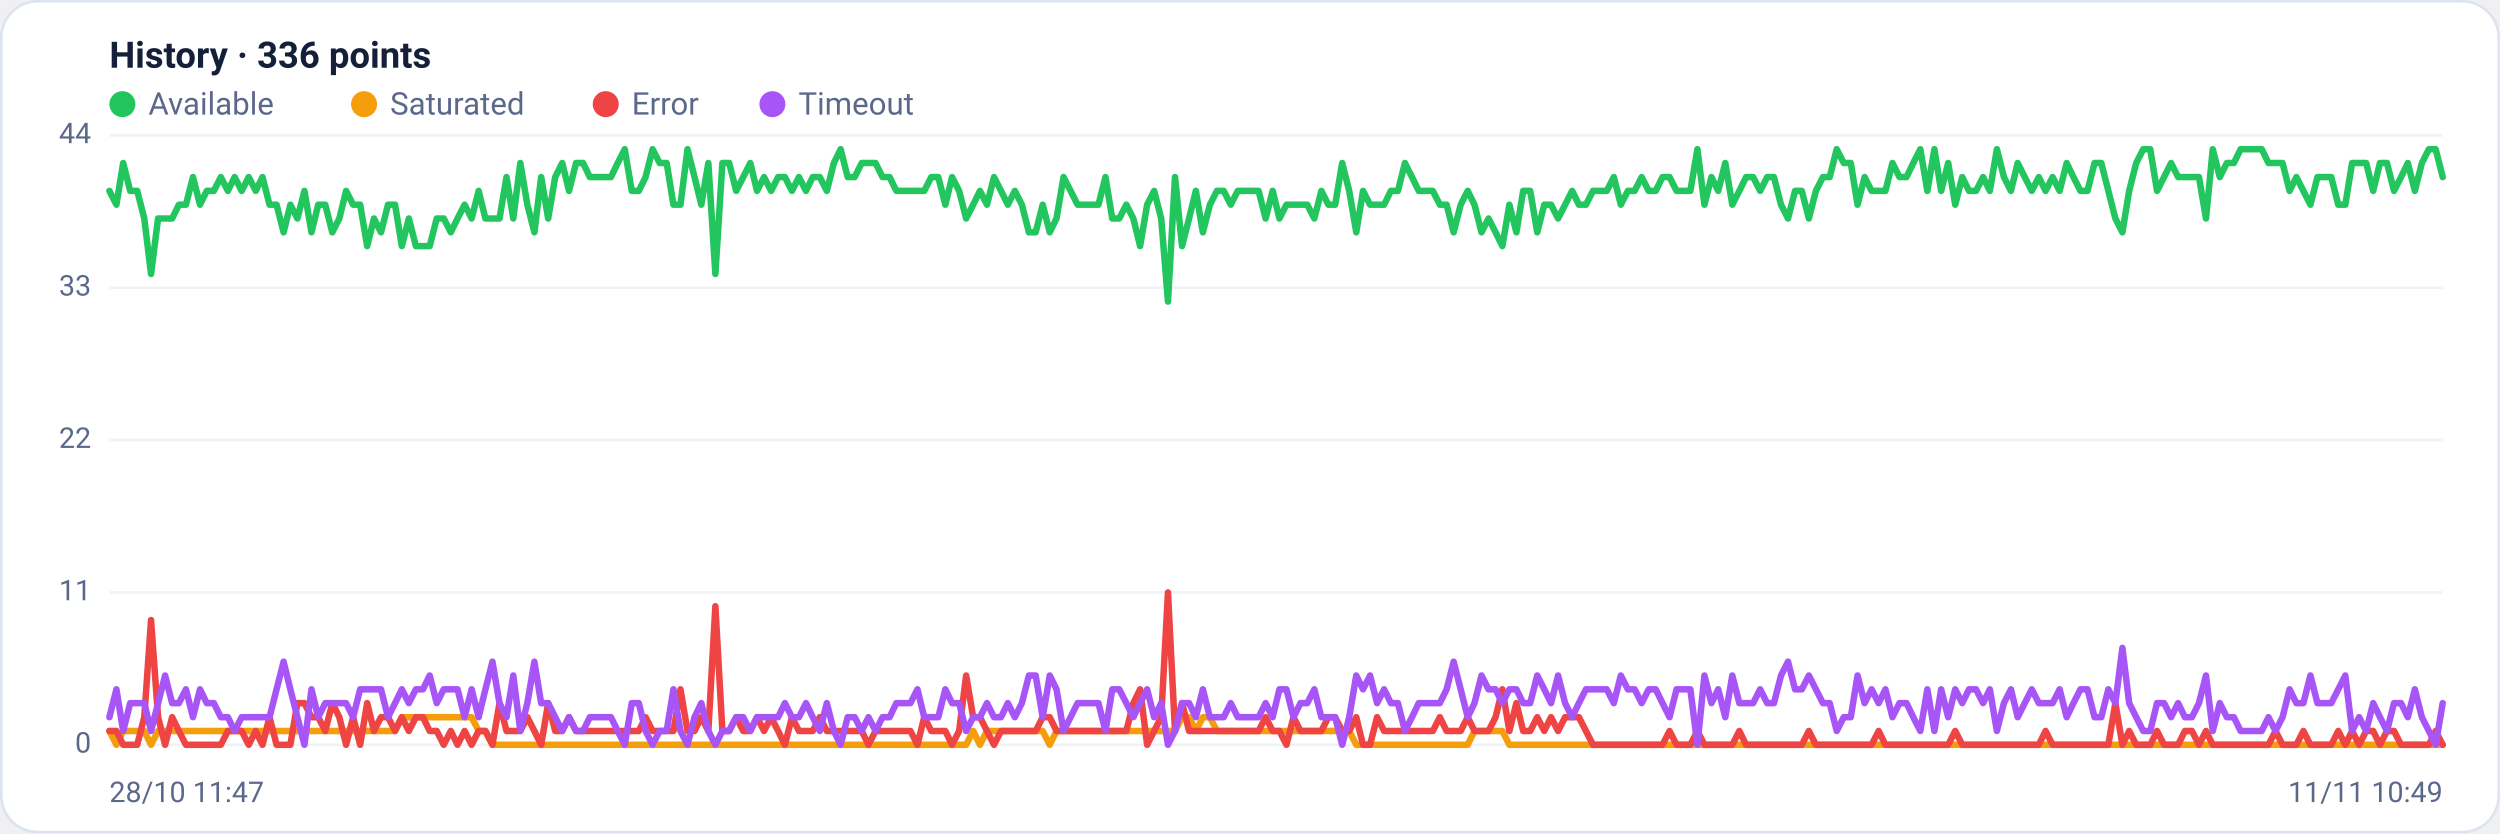
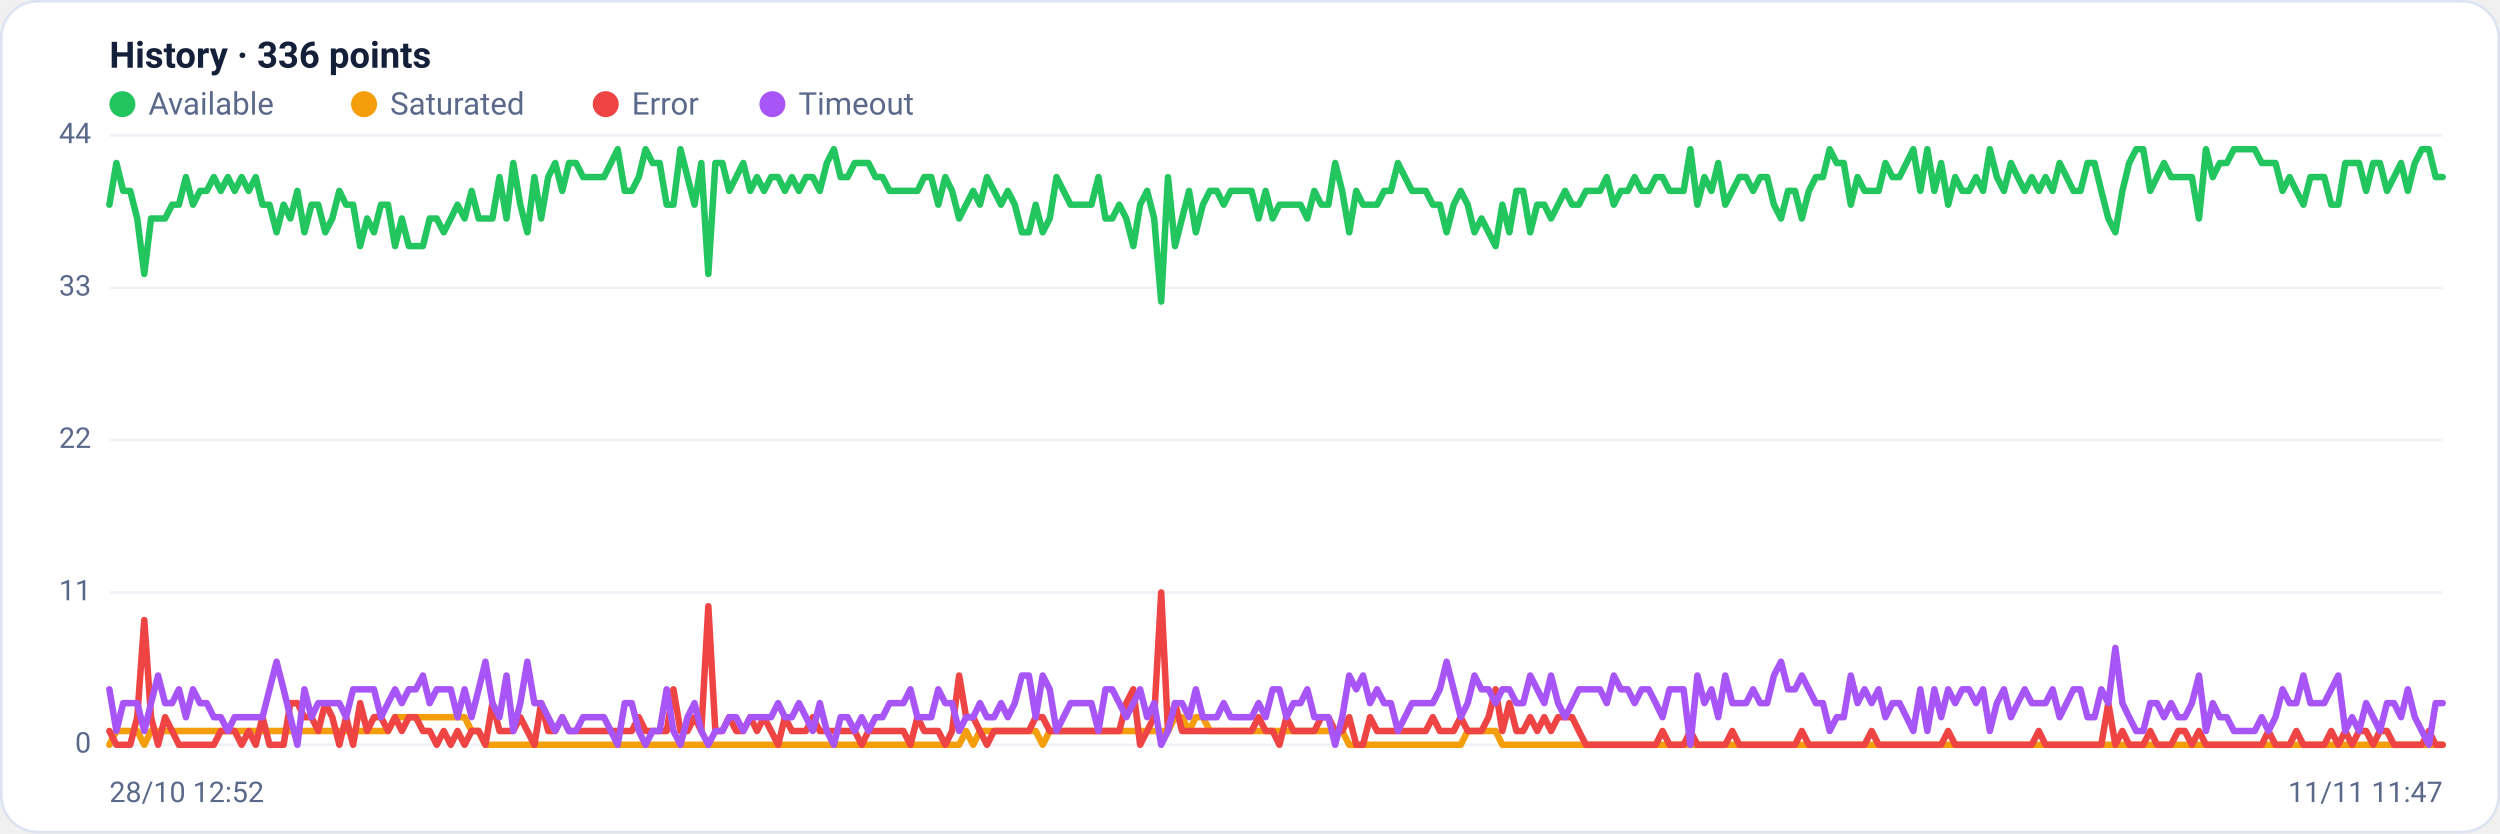
<svg xmlns="http://www.w3.org/2000/svg" viewBox="0 0 960 320" width="960" height="320" font-family="Segoe UI, system-ui, -apple-system, Roboto, Helvetica, Arial, sans-serif" role="img" aria-label="Availability history per region">
  <rect x="0.5" y="0.5" width="959" height="319" rx="14" fill="#ffffff" stroke="#dce3f1" />
  <text x="42" y="26" font-size="14" font-weight="600" fill="#14203a">History · 336 points</text>
  <circle cx="47" cy="40" r="5" fill="#22c55e" />
  <text x="57" y="44" font-size="12" fill="#5a688a">Available</text>
  <circle cx="139.8" cy="40" r="5" fill="#f59e0b" />
  <text x="149.8" y="44" font-size="12" fill="#5a688a">Saturated</text>
  <circle cx="232.6" cy="40" r="5" fill="#ef4444" />
  <text x="242.6" y="44" font-size="12" fill="#5a688a">Error</text>
  <circle cx="296.6" cy="40" r="5" fill="#a855f7" />
  <text x="306.6" y="44" font-size="12" fill="#5a688a">Timeout</text>
  <line x1="42" y1="286.0" x2="938" y2="286.0" stroke="#eef2f7" stroke-width="1" />
  <text x="35" y="289.0" text-anchor="end" font-size="11" fill="#5a688a">0</text>
  <line x1="42" y1="227.5" x2="938" y2="227.5" stroke="#eef2f7" stroke-width="1" />
  <text x="35" y="230.5" text-anchor="end" font-size="11" fill="#5a688a">11</text>
  <line x1="42" y1="169.0" x2="938" y2="169.0" stroke="#eef2f7" stroke-width="1" />
  <text x="35" y="172.0" text-anchor="end" font-size="11" fill="#5a688a">22</text>
  <line x1="42" y1="110.5" x2="938" y2="110.5" stroke="#eef2f7" stroke-width="1" />
  <text x="35" y="113.5" text-anchor="end" font-size="11" fill="#5a688a">33</text>
  <line x1="42" y1="52.0" x2="938" y2="52.0" stroke="#eef2f7" stroke-width="1" />
  <text x="35" y="55.0" text-anchor="end" font-size="11" fill="#5a688a">44</text>
-   <polyline fill="none" stroke="#22c55e" stroke-width="2.5" stroke-linejoin="round" stroke-linecap="round" points="42.0,73.3 44.7,78.6 47.3,62.6 50.0,73.3 52.7,73.3 55.4,83.9 58.0,105.2 60.7,83.9 63.4,83.9 66.1,83.9 68.7,78.6 71.4,78.6 74.1,68.0 76.8,78.6 79.4,73.3 82.1,73.3 84.8,68.0 87.5,73.3 90.1,68.0 92.8,73.3 95.5,68.0 98.2,73.3 100.8,68.0 103.5,78.6 106.2,78.6 108.9,89.2 111.5,78.6 114.2,83.9 116.9,73.3 119.6,89.2 122.2,78.6 124.9,78.6 127.6,89.2 130.3,83.9 132.9,73.3 135.6,78.6 138.3,78.6 141.0,94.5 143.6,83.9 146.3,89.2 149.0,78.6 151.7,78.6 154.3,94.5 157.0,83.9 159.7,94.5 162.4,94.5 165.0,94.5 167.7,83.9 170.4,83.9 173.1,89.2 175.7,83.9 178.4,78.6 181.1,83.9 183.8,73.3 186.4,83.9 189.1,83.9 191.8,83.9 194.5,68.0 197.1,83.9 199.8,62.6 202.5,78.6 205.2,89.2 207.8,68.0 210.5,83.9 213.2,68.0 215.9,62.6 218.5,73.3 221.2,62.6 223.9,62.6 226.5,68.0 229.2,68.0 231.9,68.0 234.6,68.0 237.2,62.6 239.9,57.3 242.6,73.3 245.3,73.3 247.9,68.0 250.6,57.3 253.3,62.6 256.0,62.6 258.6,78.6 261.3,78.6 264.0,57.3 266.7,68.0 269.3,78.6 272.0,62.6 274.7,105.2 277.4,62.6 280.0,62.6 282.7,73.3 285.4,68.0 288.1,62.6 290.7,73.3 293.4,68.0 296.1,73.3 298.8,68.0 301.4,68.0 304.1,73.3 306.8,68.0 309.5,73.3 312.1,68.0 314.8,68.0 317.5,73.3 320.2,62.6 322.8,57.3 325.5,68.0 328.2,68.0 330.9,62.6 333.5,62.6 336.2,62.6 338.9,68.0 341.6,68.0 344.2,73.3 346.9,73.3 349.6,73.3 352.3,73.3 354.9,73.3 357.6,68.0 360.3,68.0 363.0,78.6 365.6,68.0 368.3,73.3 371.0,83.9 373.7,78.6 376.3,73.3 379.0,78.6 381.7,68.0 384.4,73.3 387.0,78.6 389.7,73.3 392.4,78.6 395.1,89.2 397.7,89.2 400.4,78.6 403.1,89.2 405.7,83.9 408.4,68.0 411.1,73.3 413.8,78.6 416.4,78.6 419.1,78.6 421.8,78.6 424.5,68.0 427.1,83.9 429.8,83.9 432.5,78.6 435.2,83.9 437.8,94.5 440.5,78.6 443.2,73.3 445.9,83.9 448.5,115.8 451.2,68.0 453.9,94.5 456.6,83.9 459.2,73.3 461.9,89.2 464.6,78.6 467.3,73.3 469.9,73.3 472.6,78.6 475.3,73.3 478.0,73.3 480.6,73.3 483.3,73.3 486.0,83.9 488.7,73.3 491.3,83.9 494.0,78.6 496.7,78.6 499.4,78.6 502.0,78.6 504.7,83.9 507.4,73.3 510.1,78.6 512.7,78.6 515.4,62.6 518.1,73.3 520.8,89.2 523.4,73.3 526.1,78.6 528.8,78.6 531.5,78.6 534.1,73.3 536.8,73.3 539.5,62.6 542.2,68.0 544.8,73.3 547.5,73.3 550.2,73.3 552.9,78.6 555.5,78.6 558.2,89.2 560.9,78.6 563.6,73.3 566.2,78.6 568.9,89.2 571.6,83.9 574.3,89.2 576.9,94.5 579.6,78.6 582.3,89.2 584.9,73.3 587.6,73.3 590.3,89.2 593.0,78.6 595.6,78.6 598.3,83.9 601.0,78.6 603.7,73.3 606.3,78.6 609.0,78.6 611.7,73.3 614.4,73.3 617.0,73.3 619.7,68.0 622.4,78.6 625.1,73.3 627.7,73.3 630.4,68.0 633.1,73.3 635.8,73.3 638.4,68.0 641.1,68.0 643.8,73.3 646.5,73.3 649.1,73.3 651.8,57.3 654.5,78.6 657.2,68.0 659.8,73.3 662.5,62.6 665.2,78.6 667.9,73.3 670.5,68.0 673.2,68.0 675.9,73.3 678.6,68.0 681.2,68.0 683.9,78.6 686.6,83.9 689.3,73.3 691.9,73.3 694.6,83.9 697.3,73.3 700.0,68.0 702.6,68.0 705.3,57.3 708.0,62.6 710.7,62.6 713.3,78.6 716.0,68.0 718.7,73.3 721.4,73.3 724.0,73.3 726.7,62.6 729.4,68.0 732.1,68.0 734.7,62.6 737.4,57.3 740.1,73.3 742.8,57.3 745.4,73.3 748.1,62.6 750.8,78.6 753.5,68.0 756.1,73.3 758.8,73.3 761.5,68.0 764.1,73.3 766.8,57.3 769.5,68.0 772.2,73.3 774.8,62.6 777.5,68.0 780.2,73.3 782.9,68.0 785.5,73.3 788.2,68.0 790.9,73.3 793.6,62.6 796.2,68.0 798.9,73.3 801.6,73.3 804.3,62.6 806.9,62.6 809.6,73.3 812.3,83.9 815.0,89.2 817.6,73.3 820.3,62.6 823.0,57.3 825.7,57.3 828.3,73.3 831.0,68.0 833.7,62.6 836.4,68.0 839.0,68.0 841.7,68.0 844.4,68.0 847.1,83.9 849.7,57.3 852.4,68.0 855.1,62.6 857.8,62.6 860.4,57.3 863.1,57.3 865.8,57.3 868.5,57.3 871.1,62.6 873.8,62.6 876.5,62.6 879.2,73.3 881.8,68.0 884.5,73.3 887.2,78.6 889.9,68.0 892.5,68.0 895.2,68.0 897.9,78.6 900.6,78.6 903.2,62.6 905.9,62.6 908.6,62.6 911.3,73.3 913.9,62.6 916.6,62.6 919.3,73.3 922.0,68.0 924.6,62.6 927.3,73.3 930.0,62.6 932.7,57.3 935.3,57.3 938.0,68.0" />
-   <polyline fill="none" stroke="#f59e0b" stroke-width="2.5" stroke-linejoin="round" stroke-linecap="round" points="42.0,280.7 44.7,286.0 47.3,280.7 50.0,280.7 52.7,280.7 55.4,280.7 58.0,286.0 60.7,280.7 63.4,280.7 66.1,280.7 68.7,280.7 71.4,280.7 74.1,280.7 76.8,280.7 79.4,280.7 82.1,280.7 84.8,280.7 87.5,280.7 90.1,280.7 92.8,280.7 95.5,280.7 98.2,280.7 100.8,280.7 103.5,280.7 106.2,280.7 108.9,280.7 111.5,280.7 114.2,280.7 116.9,280.7 119.6,280.7 122.2,280.7 124.9,280.7 127.6,280.7 130.3,280.7 132.9,280.7 135.6,280.7 138.3,280.7 141.0,280.7 143.6,280.7 146.3,280.7 149.0,280.7 151.7,280.7 154.3,275.4 157.0,275.4 159.7,275.4 162.4,275.4 165.0,275.4 167.7,275.4 170.4,275.4 173.1,275.4 175.7,275.4 178.4,275.4 181.1,275.4 183.8,280.7 186.4,280.7 189.1,286.0 191.8,286.0 194.5,286.0 197.1,286.0 199.8,286.0 202.5,286.0 205.2,286.0 207.8,286.0 210.5,286.0 213.2,286.0 215.9,286.0 218.5,286.0 221.2,286.0 223.9,286.0 226.5,286.0 229.2,286.0 231.9,286.0 234.6,286.0 237.2,286.0 239.9,286.0 242.6,286.0 245.3,286.0 247.9,286.0 250.6,286.0 253.3,286.0 256.0,286.0 258.6,286.0 261.3,286.0 264.0,286.0 266.7,286.0 269.3,286.0 272.0,286.0 274.7,286.0 277.4,286.0 280.0,286.0 282.7,286.0 285.4,286.0 288.1,286.0 290.7,286.0 293.4,286.0 296.1,286.0 298.8,286.0 301.4,286.0 304.1,286.0 306.8,286.0 309.5,286.0 312.1,286.0 314.8,286.0 317.5,286.0 320.2,286.0 322.8,286.0 325.5,286.0 328.2,286.0 330.9,286.0 333.5,286.0 336.2,286.0 338.9,286.0 341.6,286.0 344.2,286.0 346.9,286.0 349.6,286.0 352.3,286.0 354.9,286.0 357.6,286.0 360.3,286.0 363.0,286.0 365.6,286.0 368.3,286.0 371.0,286.0 373.7,280.7 376.3,286.0 379.0,280.7 381.7,280.7 384.4,280.7 387.0,280.7 389.7,280.7 392.4,280.7 395.1,280.7 397.7,280.7 400.4,280.7 403.1,286.0 405.7,280.7 408.4,280.7 411.1,280.7 413.8,280.7 416.4,280.7 419.1,280.7 421.8,280.7 424.5,280.7 427.1,280.7 429.8,280.7 432.5,280.7 435.2,280.7 437.8,280.7 440.5,280.7 443.2,280.7 445.9,280.7 448.5,280.7 451.2,280.7 453.9,275.4 456.6,275.4 459.2,280.7 461.9,275.4 464.6,275.4 467.3,280.7 469.9,280.7 472.6,280.7 475.3,280.7 478.0,280.7 480.6,280.7 483.3,280.7 486.0,280.7 488.7,280.7 491.3,280.7 494.0,280.7 496.7,280.7 499.4,280.7 502.0,280.7 504.7,280.7 507.4,280.7 510.1,280.7 512.7,280.7 515.4,280.7 518.1,280.7 520.8,286.0 523.4,286.0 526.1,286.0 528.8,286.0 531.5,286.0 534.1,286.0 536.8,286.0 539.5,286.0 542.2,286.0 544.8,286.0 547.5,286.0 550.2,286.0 552.9,286.0 555.5,286.0 558.2,286.0 560.9,286.0 563.6,286.0 566.2,280.7 568.9,280.7 571.6,280.7 574.3,280.7 576.9,280.7 579.6,286.0 582.3,286.0 584.9,286.0 587.6,286.0 590.3,286.0 593.0,286.0 595.6,286.0 598.3,286.0 601.0,286.0 603.7,286.0 606.3,286.0 609.0,286.0 611.7,286.0 614.4,286.0 617.0,286.0 619.7,286.0 622.4,286.0 625.1,286.0 627.7,286.0 630.4,286.0 633.1,286.0 635.8,286.0 638.4,286.0 641.1,286.0 643.8,286.0 646.5,286.0 649.1,286.0 651.8,286.0 654.5,286.0 657.2,286.0 659.8,286.0 662.5,286.0 665.2,286.0 667.9,286.0 670.5,286.0 673.2,286.0 675.9,286.0 678.6,286.0 681.2,286.0 683.9,286.0 686.6,286.0 689.3,286.0 691.9,286.0 694.6,286.0 697.3,286.0 700.0,286.0 702.6,286.0 705.3,286.0 708.0,286.0 710.7,286.0 713.3,286.0 716.0,286.0 718.7,286.0 721.4,286.0 724.0,286.0 726.7,286.0 729.4,286.0 732.1,286.0 734.7,286.0 737.4,286.0 740.1,286.0 742.8,286.0 745.4,286.0 748.1,286.0 750.8,286.0 753.5,286.0 756.1,286.0 758.8,286.0 761.5,286.0 764.1,286.0 766.8,286.0 769.5,286.0 772.2,286.0 774.8,286.0 777.5,286.0 780.2,286.0 782.9,286.0 785.5,286.0 788.2,286.0 790.9,286.0 793.6,286.0 796.2,286.0 798.9,286.0 801.6,286.0 804.3,286.0 806.9,286.0 809.6,286.0 812.3,286.0 815.0,286.0 817.6,286.0 820.3,286.0 823.0,286.0 825.7,286.0 828.3,286.0 831.0,286.0 833.7,286.0 836.4,286.0 839.0,286.0 841.7,286.0 844.4,286.0 847.1,286.0 849.7,286.0 852.4,286.0 855.1,286.0 857.8,286.0 860.4,286.0 863.1,286.0 865.8,286.0 868.5,286.0 871.1,286.0 873.8,286.0 876.5,286.0 879.2,286.0 881.8,286.0 884.5,286.0 887.2,286.0 889.9,286.0 892.5,286.0 895.2,286.0 897.9,286.0 900.6,286.0 903.2,286.0 905.9,286.0 908.6,286.0 911.3,286.0 913.9,286.0 916.6,286.0 919.3,286.0 922.0,286.0 924.6,286.0 927.3,286.0 930.0,286.0 932.7,286.0 935.3,286.0 938.0,286.0" />
-   <polyline fill="none" stroke="#ef4444" stroke-width="2.5" stroke-linejoin="round" stroke-linecap="round" points="42.0,280.7 44.7,280.7 47.3,286.0 50.0,286.0 52.7,286.0 55.4,275.4 58.0,238.1 60.7,275.4 63.4,286.0 66.1,275.4 68.7,280.7 71.4,286.0 74.1,286.0 76.8,286.0 79.4,286.0 82.1,286.0 84.8,286.0 87.5,280.7 90.1,280.7 92.8,280.7 95.5,286.0 98.2,280.7 100.8,286.0 103.5,275.4 106.2,286.0 108.9,286.0 111.5,286.0 114.2,270.0 116.9,270.0 119.6,275.4 122.2,275.4 124.9,280.7 127.6,270.0 130.3,275.4 132.9,286.0 135.6,275.4 138.3,286.0 141.0,270.0 143.6,280.7 146.3,275.4 149.0,275.4 151.7,280.7 154.3,275.4 157.0,280.7 159.7,275.4 162.4,275.4 165.0,280.7 167.7,280.7 170.4,286.0 173.1,280.7 175.7,286.0 178.4,280.7 181.1,286.0 183.8,280.7 186.4,280.7 189.1,286.0 191.8,270.0 194.5,280.7 197.1,280.7 199.8,280.7 202.5,275.4 205.2,280.7 207.8,286.0 210.5,270.0 213.2,280.7 215.9,280.7 218.5,275.4 221.2,280.7 223.9,280.7 226.5,280.7 229.2,280.7 231.9,280.7 234.6,280.7 237.2,280.7 239.9,280.7 242.6,280.7 245.3,280.7 247.9,275.4 250.6,280.7 253.3,280.7 256.0,280.7 258.6,280.7 261.3,264.7 264.0,280.7 266.7,280.7 269.3,275.4 272.0,280.7 274.7,232.8 277.4,280.7 280.0,280.7 282.7,275.4 285.4,280.7 288.1,280.7 290.7,275.4 293.4,280.7 296.1,275.4 298.8,280.7 301.4,286.0 304.1,275.4 306.8,280.7 309.5,280.7 312.1,280.7 314.8,275.4 317.5,280.7 320.2,280.7 322.8,280.7 325.5,280.7 328.2,280.7 330.9,280.7 333.5,286.0 336.2,280.7 338.9,280.7 341.6,280.7 344.2,280.7 346.9,280.7 349.6,280.7 352.3,286.0 354.9,275.4 357.6,280.7 360.3,280.7 363.0,280.7 365.6,286.0 368.3,280.7 371.0,259.4 373.7,275.4 376.3,275.4 379.0,280.7 381.7,286.0 384.4,280.7 387.0,280.7 389.7,280.7 392.4,280.7 395.1,280.7 397.7,280.7 400.4,275.4 403.1,275.4 405.7,280.7 408.4,280.7 411.1,280.7 413.8,280.7 416.4,280.7 419.1,280.7 421.8,280.7 424.5,280.7 427.1,280.7 429.8,280.7 432.5,280.7 435.2,270.0 437.8,264.7 440.5,286.0 443.2,280.7 445.9,275.4 448.5,227.5 451.2,280.7 453.9,270.0 456.6,280.7 459.2,280.7 461.9,280.7 464.6,280.7 467.3,280.7 469.9,280.7 472.6,280.7 475.3,280.7 478.0,280.7 480.6,280.7 483.3,280.7 486.0,275.4 488.7,280.7 491.3,280.7 494.0,286.0 496.7,275.4 499.4,280.7 502.0,280.7 504.7,280.7 507.4,280.7 510.1,275.4 512.7,275.4 515.4,280.7 518.1,280.7 520.8,275.4 523.4,286.0 526.1,286.0 528.8,275.4 531.5,280.7 534.1,280.7 536.8,280.7 539.5,280.7 542.2,280.7 544.8,280.7 547.5,280.7 550.2,280.7 552.9,275.4 555.5,280.7 558.2,280.7 560.9,280.7 563.6,275.4 566.2,280.7 568.9,280.7 571.6,280.7 574.3,275.4 576.9,264.7 579.6,280.7 582.3,270.0 584.9,280.7 587.6,280.7 590.3,275.4 593.0,280.7 595.6,275.4 598.3,280.7 601.0,275.4 603.7,275.4 606.3,275.4 609.0,280.7 611.7,286.0 614.4,286.0 617.0,286.0 619.7,286.0 622.4,286.0 625.1,286.0 627.7,286.0 630.4,286.0 633.1,286.0 635.8,286.0 638.4,286.0 641.1,280.7 643.8,286.0 646.5,286.0 649.1,286.0 651.8,280.7 654.5,286.0 657.2,286.0 659.8,286.0 662.5,286.0 665.2,286.0 667.9,280.7 670.5,286.0 673.2,286.0 675.9,286.0 678.6,286.0 681.2,286.0 683.9,286.0 686.6,286.0 689.3,286.0 691.9,286.0 694.6,280.7 697.3,286.0 700.0,286.0 702.6,286.0 705.3,286.0 708.0,286.0 710.7,286.0 713.3,286.0 716.0,286.0 718.7,286.0 721.4,280.7 724.0,286.0 726.7,286.0 729.4,286.0 732.1,286.0 734.7,286.0 737.4,286.0 740.1,286.0 742.8,286.0 745.4,286.0 748.1,286.0 750.8,280.7 753.5,286.0 756.1,286.0 758.8,286.0 761.5,286.0 764.1,286.0 766.8,286.0 769.5,286.0 772.2,286.0 774.8,286.0 777.5,286.0 780.2,286.0 782.9,286.0 785.5,280.7 788.2,286.0 790.9,286.0 793.6,286.0 796.2,286.0 798.9,286.0 801.6,286.0 804.3,286.0 806.9,286.0 809.6,286.0 812.3,270.0 815.0,286.0 817.6,280.7 820.3,286.0 823.0,286.0 825.7,286.0 828.3,280.7 831.0,286.0 833.7,286.0 836.4,286.0 839.0,280.7 841.7,280.7 844.4,286.0 847.1,280.7 849.7,286.0 852.4,286.0 855.1,286.0 857.8,286.0 860.4,286.0 863.1,286.0 865.8,286.0 868.5,286.0 871.1,286.0 873.8,280.7 876.5,286.0 879.2,286.0 881.8,286.0 884.5,280.7 887.2,286.0 889.9,286.0 892.5,286.0 895.2,286.0 897.9,280.7 900.6,286.0 903.2,280.7 905.9,286.0 908.6,280.7 911.3,280.7 913.9,286.0 916.6,280.7 919.3,280.7 922.0,286.0 924.6,286.0 927.3,286.0 930.0,286.0 932.7,286.0 935.3,280.7 938.0,286.0" />
-   <polyline fill="none" stroke="#a855f7" stroke-width="2.5" stroke-linejoin="round" stroke-linecap="round" points="42.0,275.4 44.7,264.7 47.3,280.7 50.0,270.0 52.7,270.0 55.4,270.0 58.0,280.7 60.7,270.0 63.4,259.4 66.1,270.0 68.7,270.0 71.4,264.7 74.1,275.4 76.8,264.7 79.4,270.0 82.1,270.0 84.8,275.4 87.5,275.4 90.1,280.7 92.8,275.4 95.5,275.4 98.2,275.4 100.8,275.4 103.5,275.4 106.2,264.7 108.9,254.1 111.5,264.7 114.2,275.4 116.9,286.0 119.6,264.7 122.2,275.4 124.9,270.0 127.6,270.0 130.3,270.0 132.9,270.0 135.6,275.4 138.3,264.7 141.0,264.7 143.6,264.7 146.3,264.7 149.0,275.4 151.7,270.0 154.3,264.7 157.0,270.0 159.7,264.7 162.4,264.7 165.0,259.4 167.7,270.0 170.4,264.7 173.1,264.7 175.7,264.7 178.4,275.4 181.1,264.7 183.8,275.4 186.4,264.7 189.1,254.1 191.8,270.0 194.5,275.4 197.1,259.4 199.8,280.7 202.5,270.0 205.2,254.1 207.8,270.0 210.5,270.0 213.2,275.4 215.9,280.7 218.5,275.4 221.2,280.7 223.9,280.7 226.5,275.4 229.2,275.4 231.9,275.4 234.6,275.4 237.2,280.7 239.9,286.0 242.6,270.0 245.3,270.0 247.9,280.7 250.6,286.0 253.3,280.7 256.0,280.7 258.6,264.7 261.3,280.7 264.0,286.0 266.7,275.4 269.3,270.0 272.0,280.7 274.7,286.0 277.4,280.7 280.0,280.7 282.7,275.4 285.4,275.4 288.1,280.7 290.7,275.4 293.4,275.4 296.1,275.4 298.8,275.4 301.4,270.0 304.1,275.4 306.8,275.4 309.5,270.0 312.1,275.4 314.8,280.7 317.5,270.0 320.2,280.7 322.8,286.0 325.5,275.4 328.2,275.4 330.9,280.7 333.5,275.4 336.2,280.7 338.9,275.4 341.6,275.4 344.2,270.0 346.9,270.0 349.6,270.0 352.3,264.7 354.9,275.4 357.6,275.4 360.3,275.4 363.0,264.7 365.6,270.0 368.3,270.0 371.0,280.7 373.7,275.4 376.3,275.4 379.0,270.0 381.7,275.4 384.4,275.4 387.0,270.0 389.7,275.4 392.4,270.0 395.1,259.4 397.7,259.4 400.4,275.4 403.1,259.4 405.7,264.7 408.4,280.7 411.1,275.4 413.8,270.0 416.4,270.0 419.1,270.0 421.8,270.0 424.5,280.7 427.1,264.7 429.8,264.7 432.5,270.0 435.2,275.4 437.8,270.0 440.5,264.7 443.2,275.4 445.9,270.0 448.5,286.0 451.2,280.7 453.9,270.0 456.6,270.0 459.2,275.4 461.9,264.7 464.6,275.4 467.3,275.4 469.9,275.4 472.6,270.0 475.3,275.4 478.0,275.4 480.6,275.4 483.3,275.4 486.0,270.0 488.7,275.4 491.3,264.7 494.0,264.7 496.7,275.4 499.4,270.0 502.0,270.0 504.7,264.7 507.4,275.4 510.1,275.4 512.7,275.4 515.4,286.0 518.1,275.4 520.8,259.4 523.4,264.7 526.1,259.4 528.8,270.0 531.5,264.7 534.1,270.0 536.8,270.0 539.5,280.7 542.2,275.4 544.8,270.0 547.5,270.0 550.2,270.0 552.9,270.0 555.5,264.7 558.2,254.1 560.9,264.7 563.6,275.4 566.2,270.0 568.9,259.4 571.6,264.7 574.3,264.7 576.9,270.0 579.6,264.7 582.3,264.7 584.9,270.0 587.6,270.0 590.3,259.4 593.0,264.7 595.6,270.0 598.3,259.4 601.0,270.0 603.7,275.4 606.3,270.0 609.0,264.7 611.7,264.7 614.4,264.7 617.0,264.7 619.7,270.0 622.4,259.4 625.1,264.7 627.7,264.7 630.4,270.0 633.1,264.7 635.8,264.7 638.4,270.0 641.1,275.4 643.8,264.7 646.5,264.7 649.1,264.7 651.8,286.0 654.5,259.4 657.2,270.0 659.8,264.7 662.5,275.4 665.2,259.4 667.9,270.0 670.5,270.0 673.2,270.0 675.9,264.7 678.6,270.0 681.2,270.0 683.9,259.4 686.6,254.1 689.3,264.7 691.9,264.7 694.6,259.4 697.3,264.7 700.0,270.0 702.6,270.0 705.3,280.7 708.0,275.4 710.7,275.4 713.3,259.4 716.0,270.0 718.7,264.7 721.4,270.0 724.0,264.7 726.7,275.4 729.4,270.0 732.1,270.0 734.7,275.4 737.4,280.7 740.1,264.7 742.8,280.7 745.4,264.7 748.1,275.4 750.8,264.7 753.5,270.0 756.1,264.7 758.8,264.7 761.5,270.0 764.1,264.7 766.8,280.7 769.5,270.0 772.2,264.7 774.8,275.4 777.5,270.0 780.2,264.7 782.9,270.0 785.5,270.0 788.2,270.0 790.9,264.7 793.6,275.4 796.2,270.0 798.9,264.7 801.6,264.7 804.3,275.4 806.9,275.4 809.6,264.7 812.3,270.0 815.0,248.8 817.6,270.0 820.3,275.4 823.0,280.7 825.7,280.7 828.3,270.0 831.0,270.0 833.7,275.4 836.4,270.0 839.0,275.4 841.7,275.4 844.4,270.0 847.1,259.4 849.7,280.7 852.4,270.0 855.1,275.4 857.8,275.4 860.4,280.7 863.1,280.7 865.8,280.7 868.5,280.7 871.1,275.4 873.8,280.7 876.5,275.4 879.2,264.7 881.8,270.0 884.5,270.0 887.2,259.4 889.9,270.0 892.5,270.0 895.2,270.0 897.9,264.7 900.6,259.4 903.2,280.7 905.9,275.4 908.6,280.7 911.3,270.0 913.9,275.4 916.6,280.7 919.3,270.0 922.0,270.0 924.6,275.4 927.3,264.7 930.0,275.4 932.7,280.7 935.3,286.0 938.0,270.0" />
-   <text x="42" y="308" font-size="11" fill="#5a688a">28/10 11:47</text>
-   <text x="938" y="308" text-anchor="end" font-size="11" fill="#5a688a">11/11 10:49</text>
+   <polyline fill="none" stroke="#22c55e" stroke-width="2.5" stroke-linejoin="round" stroke-linecap="round" points="42.0,78.6 44.7,62.6 47.3,73.3 50.0,73.3 52.7,83.9 55.4,105.2 58.0,83.9 60.7,83.9 63.4,83.9 66.1,78.6 68.7,78.6 71.4,68.0 74.1,78.6 76.8,73.3 79.4,73.3 82.1,68.0 84.8,73.3 87.5,68.0 90.1,73.3 92.8,68.0 95.5,73.3 98.2,68.0 100.8,78.6 103.5,78.6 106.2,89.2 108.9,78.6 111.5,83.9 114.2,73.3 116.9,89.2 119.6,78.6 122.2,78.6 124.9,89.2 127.6,83.9 130.3,73.3 132.9,78.6 135.6,78.6 138.3,94.5 141.0,83.9 143.6,89.2 146.3,78.6 149.0,78.6 151.7,94.5 154.3,83.9 157.0,94.5 159.7,94.5 162.4,94.5 165.0,83.9 167.7,83.9 170.4,89.2 173.1,83.9 175.7,78.6 178.4,83.9 181.1,73.3 183.8,83.9 186.4,83.9 189.1,83.9 191.8,68.0 194.5,83.9 197.1,62.6 199.8,78.6 202.5,89.2 205.2,68.0 207.8,83.9 210.5,68.0 213.2,62.6 215.9,73.3 218.5,62.6 221.2,62.6 223.9,68.0 226.5,68.0 229.2,68.0 231.9,68.0 234.6,62.6 237.2,57.3 239.9,73.3 242.6,73.3 245.3,68.0 247.9,57.3 250.6,62.6 253.3,62.6 256.0,78.6 258.6,78.6 261.3,57.3 264.0,68.0 266.7,78.6 269.3,62.6 272.0,105.2 274.7,62.6 277.4,62.6 280.0,73.3 282.7,68.0 285.4,62.6 288.1,73.3 290.7,68.0 293.4,73.3 296.1,68.0 298.8,68.0 301.4,73.3 304.1,68.0 306.8,73.3 309.5,68.0 312.1,68.0 314.8,73.3 317.5,62.6 320.2,57.3 322.8,68.0 325.5,68.0 328.2,62.6 330.9,62.6 333.5,62.6 336.2,68.0 338.9,68.0 341.6,73.3 344.2,73.3 346.9,73.3 349.6,73.3 352.3,73.3 354.9,68.0 357.6,68.0 360.3,78.6 363.0,68.0 365.6,73.3 368.3,83.9 371.0,78.6 373.7,73.3 376.3,78.6 379.0,68.0 381.7,73.3 384.4,78.6 387.0,73.3 389.7,78.6 392.4,89.2 395.1,89.2 397.7,78.6 400.4,89.2 403.1,83.9 405.7,68.0 408.4,73.3 411.1,78.6 413.8,78.6 416.4,78.6 419.1,78.6 421.8,68.0 424.5,83.9 427.1,83.9 429.8,78.6 432.5,83.9 435.2,94.5 437.8,78.6 440.5,73.3 443.2,83.9 445.9,115.8 448.5,68.0 451.2,94.5 453.9,83.9 456.6,73.3 459.2,89.2 461.9,78.6 464.6,73.3 467.3,73.3 469.9,78.6 472.6,73.3 475.3,73.3 478.0,73.3 480.6,73.3 483.3,83.9 486.0,73.3 488.7,83.9 491.3,78.6 494.0,78.6 496.7,78.6 499.4,78.6 502.0,83.9 504.7,73.3 507.4,78.6 510.1,78.6 512.7,62.6 515.4,73.3 518.1,89.2 520.8,73.3 523.4,78.6 526.1,78.6 528.8,78.6 531.5,73.3 534.1,73.3 536.8,62.6 539.5,68.0 542.2,73.3 544.8,73.3 547.5,73.3 550.2,78.6 552.9,78.6 555.5,89.2 558.2,78.6 560.9,73.3 563.6,78.6 566.2,89.2 568.9,83.9 571.6,89.2 574.3,94.5 576.9,78.6 579.6,89.2 582.3,73.3 584.9,73.3 587.6,89.2 590.3,78.6 593.0,78.6 595.6,83.9 598.3,78.6 601.0,73.3 603.7,78.6 606.3,78.6 609.0,73.3 611.7,73.3 614.4,73.3 617.0,68.0 619.7,78.6 622.4,73.3 625.1,73.3 627.7,68.0 630.4,73.3 633.1,73.3 635.8,68.0 638.4,68.0 641.1,73.3 643.8,73.3 646.5,73.3 649.1,57.3 651.8,78.6 654.5,68.0 657.2,73.3 659.8,62.6 662.5,78.6 665.2,73.3 667.9,68.0 670.5,68.0 673.2,73.3 675.9,68.0 678.6,68.0 681.2,78.6 683.9,83.9 686.6,73.3 689.3,73.3 691.9,83.9 694.6,73.3 697.3,68.0 700.0,68.0 702.6,57.3 705.3,62.6 708.0,62.6 710.7,78.6 713.3,68.0 716.0,73.3 718.7,73.3 721.4,73.3 724.0,62.6 726.7,68.0 729.4,68.0 732.1,62.6 734.7,57.3 737.4,73.3 740.1,57.3 742.8,73.3 745.4,62.6 748.1,78.6 750.8,68.0 753.5,73.3 756.1,73.3 758.8,68.0 761.5,73.3 764.1,57.3 766.8,68.0 769.5,73.3 772.2,62.6 774.8,68.0 777.5,73.3 780.2,68.0 782.9,73.3 785.5,68.0 788.2,73.3 790.9,62.6 793.6,68.0 796.2,73.3 798.9,73.3 801.6,62.6 804.3,62.6 806.9,73.3 809.6,83.9 812.3,89.2 815.0,73.3 817.6,62.6 820.3,57.3 823.0,57.3 825.7,73.3 828.3,68.0 831.0,62.6 833.7,68.0 836.4,68.0 839.0,68.0 841.7,68.0 844.4,83.9 847.1,57.3 849.7,68.0 852.4,62.6 855.1,62.6 857.8,57.3 860.4,57.3 863.1,57.3 865.8,57.3 868.5,62.6 871.1,62.6 873.8,62.6 876.5,73.3 879.2,68.0 881.8,73.3 884.5,78.6 887.2,68.0 889.9,68.0 892.5,68.0 895.2,78.6 897.9,78.6 900.6,62.6 903.2,62.6 905.9,62.6 908.6,73.3 911.3,62.6 913.9,62.6 916.6,73.3 919.3,68.0 922.0,62.6 924.6,73.3 927.3,62.6 930.0,57.3 932.7,57.3 935.3,68.0 938.0,68.0" />
+   <polyline fill="none" stroke="#f59e0b" stroke-width="2.5" stroke-linejoin="round" stroke-linecap="round" points="42.0,286.0 44.7,280.7 47.3,280.7 50.0,280.7 52.7,280.7 55.4,286.0 58.0,280.7 60.7,280.7 63.4,280.7 66.1,280.7 68.7,280.7 71.4,280.7 74.1,280.7 76.8,280.7 79.4,280.7 82.1,280.7 84.8,280.7 87.5,280.7 90.1,280.7 92.8,280.7 95.5,280.7 98.2,280.7 100.8,280.7 103.5,280.7 106.2,280.7 108.9,280.7 111.5,280.7 114.2,280.7 116.9,280.7 119.6,280.7 122.2,280.7 124.9,280.7 127.6,280.7 130.3,280.7 132.9,280.7 135.6,280.7 138.3,280.7 141.0,280.7 143.6,280.7 146.3,280.7 149.0,280.7 151.7,275.4 154.3,275.4 157.0,275.4 159.7,275.4 162.4,275.4 165.0,275.4 167.7,275.4 170.4,275.4 173.1,275.4 175.7,275.4 178.4,275.4 181.1,280.7 183.8,280.7 186.4,286.0 189.1,286.0 191.8,286.0 194.5,286.0 197.1,286.0 199.8,286.0 202.5,286.0 205.2,286.0 207.8,286.0 210.5,286.0 213.2,286.0 215.9,286.0 218.5,286.0 221.2,286.0 223.9,286.0 226.5,286.0 229.2,286.0 231.9,286.0 234.6,286.0 237.2,286.0 239.9,286.0 242.6,286.0 245.3,286.0 247.9,286.0 250.6,286.0 253.3,286.0 256.0,286.0 258.6,286.0 261.3,286.0 264.0,286.0 266.7,286.0 269.3,286.0 272.0,286.0 274.7,286.0 277.4,286.0 280.0,286.0 282.7,286.0 285.4,286.0 288.1,286.0 290.7,286.0 293.4,286.0 296.1,286.0 298.8,286.0 301.4,286.0 304.1,286.0 306.8,286.0 309.5,286.0 312.1,286.0 314.8,286.0 317.5,286.0 320.2,286.0 322.8,286.0 325.5,286.0 328.2,286.0 330.9,286.0 333.5,286.0 336.2,286.0 338.9,286.0 341.6,286.0 344.2,286.0 346.9,286.0 349.6,286.0 352.3,286.0 354.9,286.0 357.6,286.0 360.3,286.0 363.0,286.0 365.6,286.0 368.3,286.0 371.0,280.7 373.7,286.0 376.3,280.7 379.0,280.7 381.7,280.7 384.4,280.7 387.0,280.7 389.7,280.7 392.4,280.7 395.1,280.7 397.7,280.7 400.4,286.0 403.1,280.7 405.7,280.7 408.4,280.7 411.1,280.7 413.8,280.7 416.4,280.7 419.1,280.7 421.8,280.7 424.5,280.7 427.1,280.7 429.8,280.7 432.5,280.7 435.2,280.7 437.8,280.7 440.5,280.7 443.2,280.7 445.9,280.7 448.5,280.7 451.2,275.4 453.9,275.4 456.6,280.7 459.2,275.4 461.9,275.4 464.6,280.7 467.3,280.7 469.9,280.7 472.6,280.7 475.3,280.7 478.0,280.7 480.6,280.7 483.3,280.7 486.0,280.7 488.7,280.7 491.3,280.7 494.0,280.7 496.7,280.7 499.4,280.7 502.0,280.7 504.7,280.7 507.4,280.7 510.1,280.7 512.7,280.7 515.4,280.7 518.1,286.0 520.8,286.0 523.4,286.0 526.1,286.0 528.8,286.0 531.5,286.0 534.1,286.0 536.8,286.0 539.5,286.0 542.2,286.0 544.8,286.0 547.5,286.0 550.2,286.0 552.9,286.0 555.5,286.0 558.2,286.0 560.9,286.0 563.6,280.7 566.2,280.7 568.9,280.7 571.6,280.7 574.3,280.7 576.9,286.0 579.6,286.0 582.3,286.0 584.9,286.0 587.6,286.0 590.3,286.0 593.0,286.0 595.6,286.0 598.3,286.0 601.0,286.0 603.7,286.0 606.3,286.0 609.0,286.0 611.7,286.0 614.4,286.0 617.0,286.0 619.7,286.0 622.4,286.0 625.1,286.0 627.7,286.0 630.4,286.0 633.1,286.0 635.8,286.0 638.4,286.0 641.1,286.0 643.8,286.0 646.5,286.0 649.1,286.0 651.8,286.0 654.5,286.0 657.2,286.0 659.8,286.0 662.5,286.0 665.2,286.0 667.9,286.0 670.5,286.0 673.2,286.0 675.9,286.0 678.6,286.0 681.2,286.0 683.9,286.0 686.6,286.0 689.3,286.0 691.9,286.0 694.6,286.0 697.3,286.0 700.0,286.0 702.6,286.0 705.3,286.0 708.0,286.0 710.7,286.0 713.3,286.0 716.0,286.0 718.7,286.0 721.4,286.0 724.0,286.0 726.7,286.0 729.4,286.0 732.1,286.0 734.7,286.0 737.4,286.0 740.1,286.0 742.8,286.0 745.4,286.0 748.1,286.0 750.8,286.0 753.5,286.0 756.1,286.0 758.8,286.0 761.5,286.0 764.1,286.0 766.8,286.0 769.5,286.0 772.2,286.0 774.8,286.0 777.5,286.0 780.2,286.0 782.9,286.0 785.5,286.0 788.2,286.0 790.9,286.0 793.6,286.0 796.2,286.0 798.9,286.0 801.6,286.0 804.3,286.0 806.9,286.0 809.6,286.0 812.3,286.0 815.0,286.0 817.6,286.0 820.3,286.0 823.0,286.0 825.7,286.0 828.3,286.0 831.0,286.0 833.7,286.0 836.4,286.0 839.0,286.0 841.7,286.0 844.4,286.0 847.1,286.0 849.7,286.0 852.4,286.0 855.1,286.0 857.8,286.0 860.4,286.0 863.1,286.0 865.8,286.0 868.5,286.0 871.1,286.0 873.8,286.0 876.5,286.0 879.2,286.0 881.8,286.0 884.5,286.0 887.2,286.0 889.9,286.0 892.5,286.0 895.2,286.0 897.9,286.0 900.6,286.0 903.2,286.0 905.9,286.0 908.6,286.0 911.3,286.0 913.9,286.0 916.6,286.0 919.3,286.0 922.0,286.0 924.6,286.0 927.3,286.0 930.0,286.0 932.7,286.0 935.3,286.0 938.0,286.0" />
+   <polyline fill="none" stroke="#ef4444" stroke-width="2.5" stroke-linejoin="round" stroke-linecap="round" points="42.0,280.7 44.7,286.0 47.3,286.0 50.0,286.0 52.7,275.4 55.4,238.1 58.0,275.4 60.7,286.0 63.4,275.4 66.1,280.7 68.7,286.0 71.4,286.0 74.1,286.0 76.8,286.0 79.4,286.0 82.1,286.0 84.8,280.7 87.5,280.7 90.1,280.7 92.8,286.0 95.5,280.7 98.2,286.0 100.8,275.4 103.5,286.0 106.2,286.0 108.9,286.0 111.5,270.0 114.2,270.0 116.9,275.4 119.6,275.4 122.2,280.7 124.9,270.0 127.6,275.4 130.3,286.0 132.9,275.4 135.6,286.0 138.3,270.0 141.0,280.7 143.6,275.4 146.3,275.4 149.0,280.7 151.7,275.4 154.3,280.7 157.0,275.4 159.7,275.4 162.4,280.7 165.0,280.7 167.7,286.0 170.4,280.7 173.1,286.0 175.7,280.7 178.4,286.0 181.1,280.7 183.8,280.7 186.4,286.0 189.1,270.0 191.8,280.7 194.5,280.7 197.1,280.7 199.8,275.4 202.5,280.7 205.2,286.0 207.8,270.0 210.5,280.7 213.2,280.7 215.9,275.4 218.5,280.7 221.2,280.7 223.9,280.7 226.5,280.7 229.2,280.7 231.9,280.7 234.6,280.7 237.2,280.7 239.9,280.7 242.6,280.7 245.3,275.4 247.9,280.7 250.6,280.7 253.3,280.7 256.0,280.7 258.6,264.7 261.3,280.7 264.0,280.7 266.7,275.4 269.3,280.7 272.0,232.8 274.7,280.7 277.4,280.7 280.0,275.4 282.7,280.7 285.4,280.7 288.1,275.4 290.7,280.7 293.4,275.4 296.1,280.7 298.8,286.0 301.4,275.4 304.1,280.7 306.8,280.7 309.5,280.7 312.1,275.4 314.8,280.7 317.5,280.7 320.2,280.7 322.8,280.7 325.5,280.7 328.2,280.7 330.9,286.0 333.5,280.7 336.2,280.7 338.9,280.7 341.6,280.7 344.2,280.7 346.9,280.7 349.6,286.0 352.3,275.4 354.9,280.7 357.6,280.7 360.3,280.7 363.0,286.0 365.6,280.7 368.3,259.4 371.0,275.4 373.7,275.4 376.3,280.7 379.0,286.0 381.7,280.7 384.4,280.7 387.0,280.7 389.7,280.7 392.4,280.7 395.1,280.7 397.7,275.4 400.4,275.4 403.1,280.7 405.7,280.7 408.4,280.7 411.1,280.7 413.8,280.7 416.4,280.7 419.1,280.7 421.8,280.7 424.5,280.7 427.1,280.7 429.8,280.7 432.5,270.0 435.2,264.7 437.8,286.0 440.5,280.7 443.2,275.4 445.9,227.5 448.5,280.7 451.2,270.0 453.9,280.7 456.6,280.7 459.2,280.7 461.9,280.7 464.6,280.7 467.3,280.7 469.9,280.7 472.6,280.7 475.3,280.7 478.0,280.7 480.6,280.7 483.3,275.4 486.0,280.7 488.7,280.7 491.3,286.0 494.0,275.4 496.7,280.7 499.4,280.7 502.0,280.7 504.7,280.7 507.4,275.4 510.1,275.4 512.7,280.7 515.4,280.7 518.1,275.4 520.8,286.0 523.4,286.0 526.1,275.4 528.8,280.7 531.5,280.7 534.1,280.7 536.8,280.7 539.5,280.7 542.2,280.7 544.8,280.7 547.5,280.7 550.2,275.4 552.9,280.7 555.5,280.7 558.2,280.7 560.9,275.4 563.6,280.7 566.2,280.7 568.9,280.7 571.6,275.4 574.3,264.7 576.9,280.7 579.6,270.0 582.3,280.7 584.9,280.7 587.6,275.4 590.3,280.7 593.0,275.4 595.6,280.7 598.3,275.4 601.0,275.4 603.7,275.4 606.3,280.7 609.0,286.0 611.7,286.0 614.4,286.0 617.0,286.0 619.7,286.0 622.4,286.0 625.1,286.0 627.7,286.0 630.4,286.0 633.1,286.0 635.8,286.0 638.4,280.7 641.1,286.0 643.8,286.0 646.5,286.0 649.1,280.7 651.8,286.0 654.5,286.0 657.2,286.0 659.8,286.0 662.5,286.0 665.2,280.7 667.9,286.0 670.5,286.0 673.2,286.0 675.9,286.0 678.6,286.0 681.2,286.0 683.9,286.0 686.6,286.0 689.3,286.0 691.9,280.7 694.6,286.0 697.3,286.0 700.0,286.0 702.6,286.0 705.3,286.0 708.0,286.0 710.7,286.0 713.3,286.0 716.0,286.0 718.7,280.7 721.4,286.0 724.0,286.0 726.7,286.0 729.4,286.0 732.1,286.0 734.7,286.0 737.4,286.0 740.1,286.0 742.8,286.0 745.4,286.0 748.1,280.7 750.8,286.0 753.5,286.0 756.1,286.0 758.8,286.0 761.5,286.0 764.1,286.0 766.8,286.0 769.5,286.0 772.2,286.0 774.8,286.0 777.5,286.0 780.2,286.0 782.9,280.7 785.5,286.0 788.2,286.0 790.9,286.0 793.6,286.0 796.2,286.0 798.9,286.0 801.6,286.0 804.3,286.0 806.9,286.0 809.6,270.0 812.3,286.0 815.0,280.7 817.6,286.0 820.3,286.0 823.0,286.0 825.7,280.7 828.3,286.0 831.0,286.0 833.7,286.0 836.4,280.7 839.0,280.7 841.7,286.0 844.4,280.7 847.1,286.0 849.7,286.0 852.4,286.0 855.1,286.0 857.8,286.0 860.4,286.0 863.1,286.0 865.8,286.0 868.5,286.0 871.1,280.7 873.8,286.0 876.5,286.0 879.2,286.0 881.8,280.7 884.5,286.0 887.2,286.0 889.9,286.0 892.5,286.0 895.2,280.7 897.9,286.0 900.6,280.7 903.2,286.0 905.9,280.7 908.6,280.7 911.3,286.0 913.9,280.7 916.6,280.7 919.3,286.0 922.0,286.0 924.6,286.0 927.3,286.0 930.0,286.0 932.7,280.7 935.3,286.0 938.0,286.0" />
+   <polyline fill="none" stroke="#a855f7" stroke-width="2.5" stroke-linejoin="round" stroke-linecap="round" points="42.0,264.7 44.7,280.7 47.3,270.0 50.0,270.0 52.7,270.0 55.4,280.7 58.0,270.0 60.7,259.4 63.4,270.0 66.1,270.0 68.7,264.7 71.4,275.4 74.1,264.7 76.8,270.0 79.4,270.0 82.1,275.4 84.8,275.4 87.5,280.7 90.1,275.4 92.8,275.4 95.5,275.4 98.2,275.4 100.8,275.4 103.5,264.7 106.2,254.1 108.9,264.7 111.5,275.4 114.2,286.0 116.9,264.7 119.6,275.4 122.2,270.0 124.9,270.0 127.6,270.0 130.3,270.0 132.9,275.4 135.6,264.7 138.3,264.7 141.0,264.7 143.6,264.7 146.3,275.4 149.0,270.0 151.7,264.7 154.3,270.0 157.0,264.7 159.7,264.7 162.4,259.4 165.0,270.0 167.7,264.7 170.4,264.7 173.1,264.7 175.7,275.4 178.4,264.7 181.1,275.4 183.8,264.7 186.4,254.1 189.1,270.0 191.8,275.4 194.5,259.4 197.1,280.7 199.8,270.0 202.5,254.1 205.2,270.0 207.8,270.0 210.5,275.4 213.2,280.7 215.9,275.4 218.5,280.7 221.2,280.7 223.9,275.4 226.5,275.4 229.2,275.4 231.9,275.4 234.6,280.7 237.2,286.0 239.9,270.0 242.6,270.0 245.3,280.7 247.9,286.0 250.6,280.7 253.3,280.7 256.0,264.7 258.6,280.7 261.3,286.0 264.0,275.4 266.7,270.0 269.3,280.7 272.0,286.0 274.7,280.7 277.4,280.7 280.0,275.4 282.7,275.4 285.4,280.7 288.1,275.4 290.7,275.4 293.4,275.4 296.1,275.4 298.8,270.0 301.4,275.4 304.1,275.4 306.8,270.0 309.5,275.4 312.1,280.7 314.8,270.0 317.5,280.7 320.2,286.0 322.8,275.4 325.5,275.4 328.2,280.7 330.9,275.4 333.5,280.7 336.2,275.4 338.9,275.4 341.6,270.0 344.2,270.0 346.9,270.0 349.6,264.7 352.3,275.4 354.9,275.4 357.6,275.4 360.3,264.7 363.0,270.0 365.6,270.0 368.3,280.7 371.0,275.4 373.7,275.4 376.3,270.0 379.0,275.4 381.7,275.4 384.4,270.0 387.0,275.4 389.7,270.0 392.4,259.4 395.1,259.4 397.7,275.4 400.4,259.4 403.1,264.7 405.7,280.7 408.4,275.4 411.1,270.0 413.8,270.0 416.4,270.0 419.1,270.0 421.8,280.7 424.5,264.7 427.1,264.7 429.8,270.0 432.5,275.4 435.2,270.0 437.8,264.7 440.5,275.4 443.2,270.0 445.9,286.0 448.5,280.7 451.2,270.0 453.9,270.0 456.6,275.4 459.2,264.7 461.9,275.4 464.6,275.4 467.3,275.4 469.9,270.0 472.6,275.4 475.3,275.4 478.0,275.4 480.6,275.4 483.3,270.0 486.0,275.4 488.7,264.7 491.3,264.7 494.0,275.4 496.7,270.0 499.4,270.0 502.0,264.7 504.7,275.4 507.4,275.4 510.1,275.4 512.7,286.0 515.4,275.4 518.1,259.4 520.8,264.7 523.4,259.4 526.1,270.0 528.8,264.7 531.5,270.0 534.1,270.0 536.8,280.7 539.5,275.4 542.2,270.0 544.8,270.0 547.5,270.0 550.2,270.0 552.9,264.7 555.5,254.1 558.2,264.7 560.9,275.4 563.6,270.0 566.2,259.4 568.9,264.7 571.6,264.7 574.3,270.0 576.9,264.7 579.6,264.7 582.3,270.0 584.9,270.0 587.6,259.4 590.3,264.7 593.0,270.0 595.6,259.4 598.3,270.0 601.0,275.4 603.7,270.0 606.3,264.7 609.0,264.7 611.7,264.7 614.4,264.7 617.0,270.0 619.7,259.4 622.4,264.7 625.1,264.7 627.7,270.0 630.4,264.7 633.1,264.7 635.8,270.0 638.4,275.4 641.1,264.7 643.8,264.7 646.5,264.7 649.1,286.0 651.8,259.4 654.5,270.0 657.2,264.7 659.8,275.4 662.5,259.4 665.2,270.0 667.9,270.0 670.5,270.0 673.2,264.7 675.9,270.0 678.6,270.0 681.2,259.4 683.9,254.1 686.6,264.7 689.3,264.7 691.9,259.4 694.6,264.7 697.3,270.0 700.0,270.0 702.6,280.7 705.3,275.4 708.0,275.4 710.7,259.4 713.3,270.0 716.0,264.7 718.7,270.0 721.4,264.7 724.0,275.4 726.7,270.0 729.4,270.0 732.1,275.4 734.7,280.7 737.4,264.7 740.1,280.7 742.8,264.7 745.4,275.4 748.1,264.7 750.8,270.0 753.5,264.7 756.1,264.7 758.8,270.0 761.5,264.7 764.1,280.7 766.8,270.0 769.5,264.7 772.2,275.4 774.8,270.0 777.5,264.7 780.2,270.0 782.9,270.0 785.5,270.0 788.2,264.7 790.9,275.4 793.6,270.0 796.2,264.7 798.9,264.7 801.6,275.4 804.3,275.4 806.9,264.7 809.6,270.0 812.3,248.8 815.0,270.0 817.6,275.4 820.3,280.7 823.0,280.7 825.7,270.0 828.3,270.0 831.0,275.4 833.7,270.0 836.4,275.4 839.0,275.4 841.7,270.0 844.4,259.4 847.1,280.7 849.7,270.0 852.4,275.4 855.1,275.4 857.8,280.7 860.4,280.7 863.1,280.7 865.8,280.7 868.5,275.4 871.1,280.7 873.8,275.4 876.5,264.7 879.2,270.0 881.8,270.0 884.5,259.4 887.2,270.0 889.9,270.0 892.5,270.0 895.2,264.7 897.9,259.4 900.6,280.7 903.2,275.4 905.9,280.7 908.6,270.0 911.3,275.4 913.9,280.7 916.6,270.0 919.3,270.0 922.0,275.4 924.6,264.7 927.3,275.4 930.0,280.7 932.7,286.0 935.3,270.0 938.0,270.0" />
+   <text x="42" y="308" font-size="11" fill="#5a688a">28/10 12:52</text>
+   <text x="938" y="308" text-anchor="end" font-size="11" fill="#5a688a">11/11 11:47</text>
</svg>
